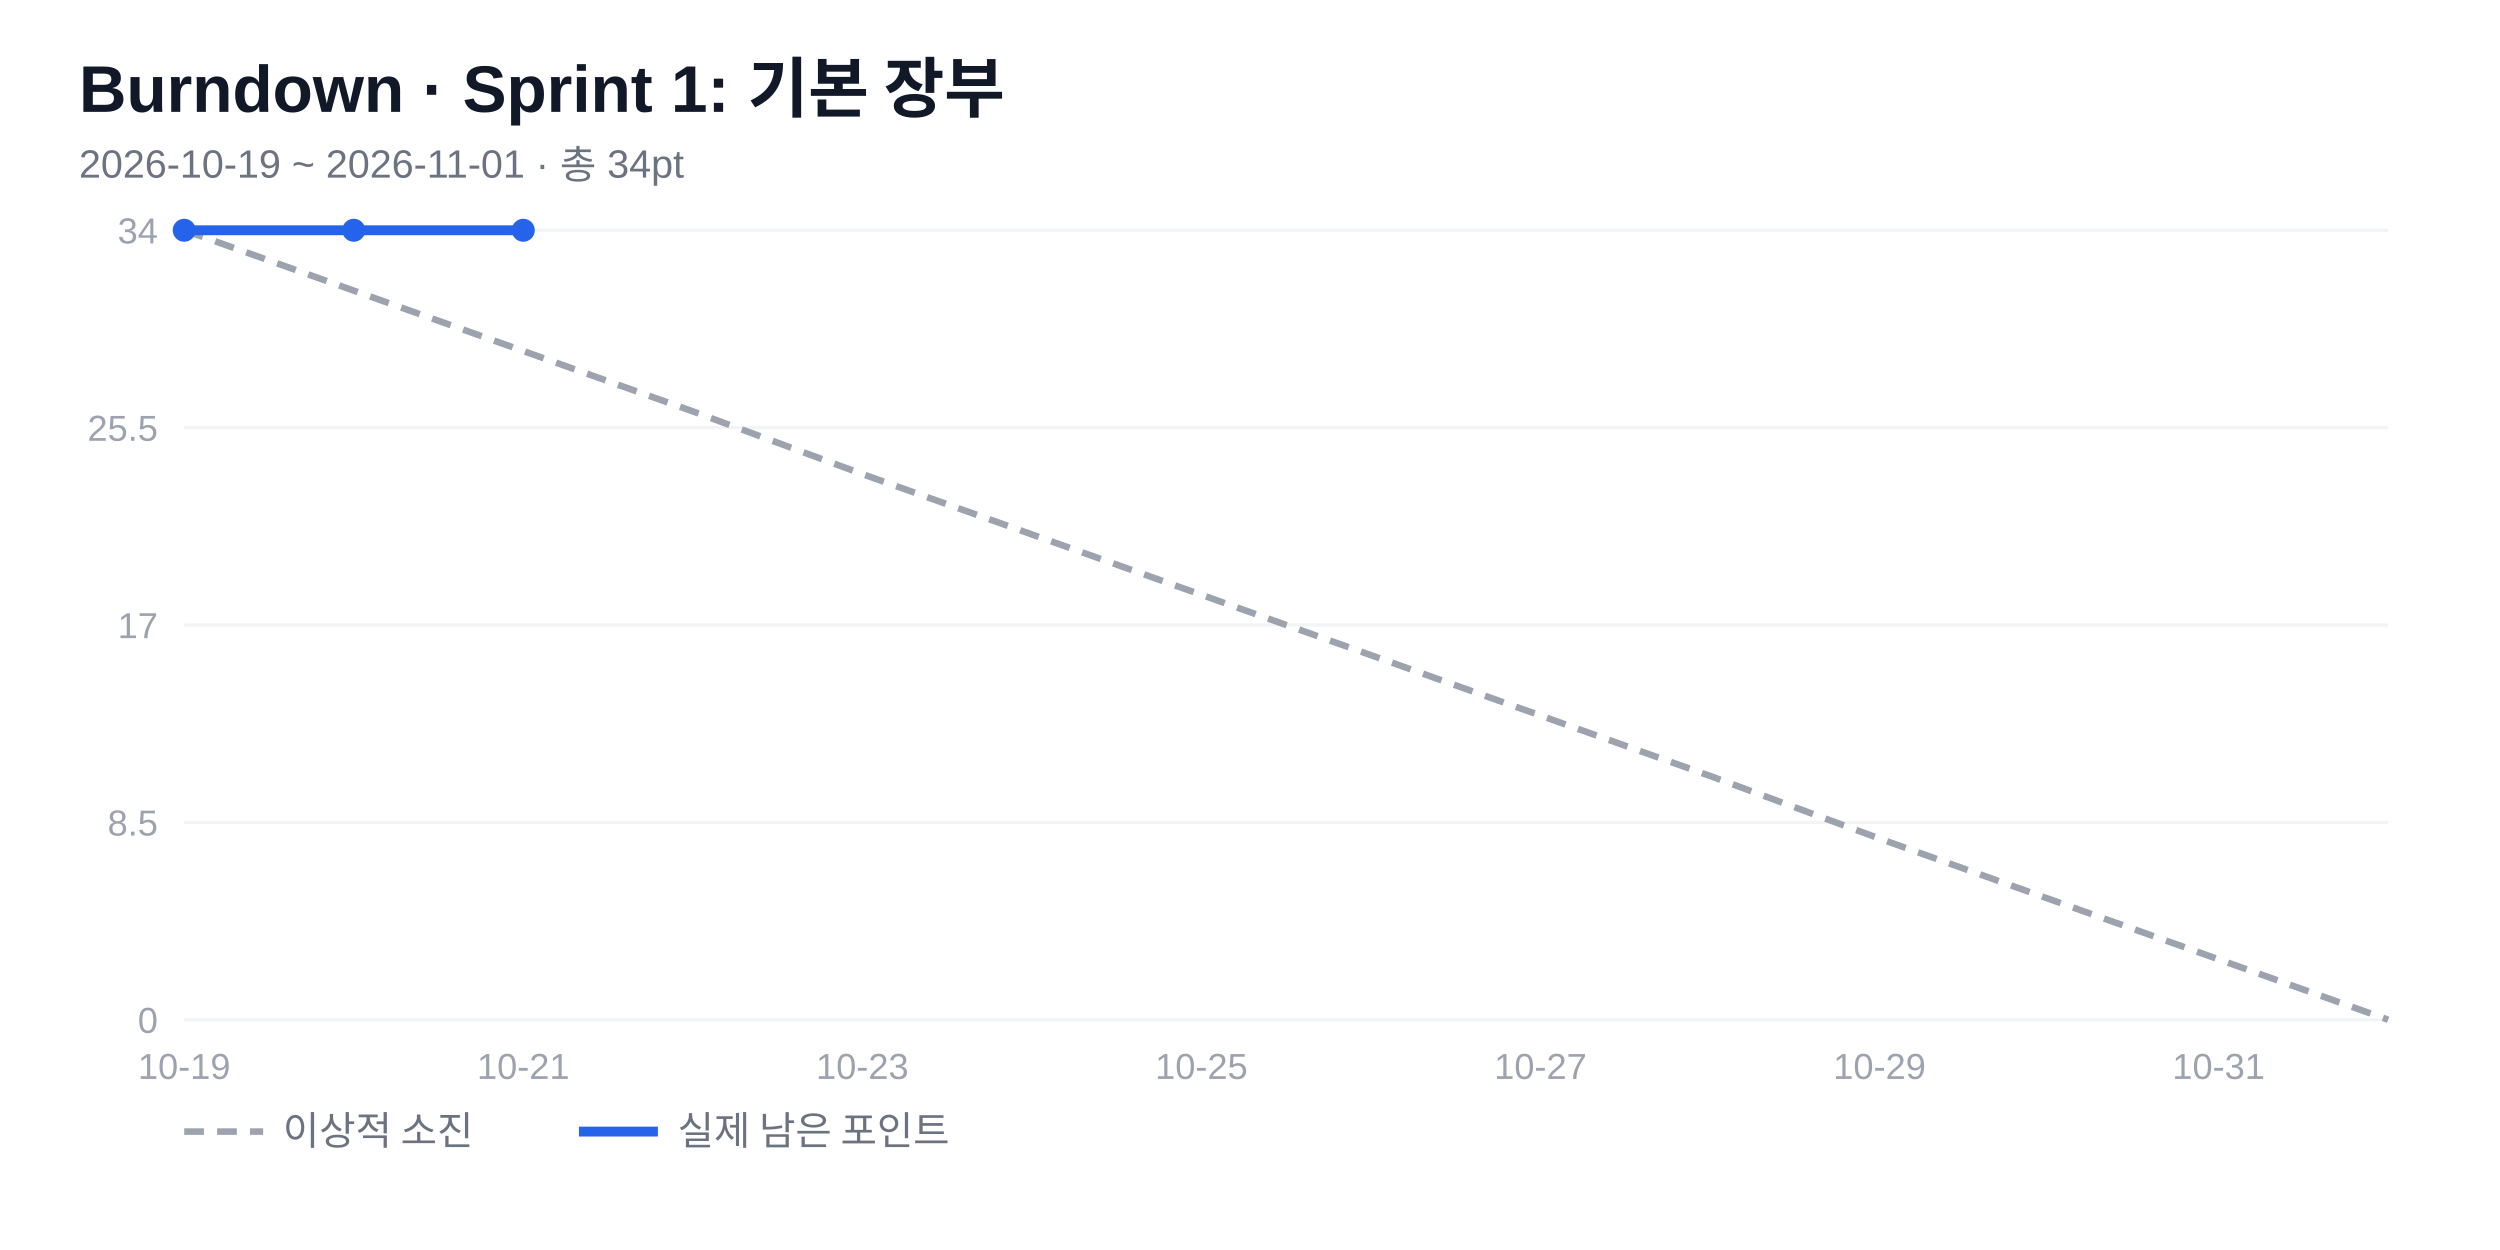
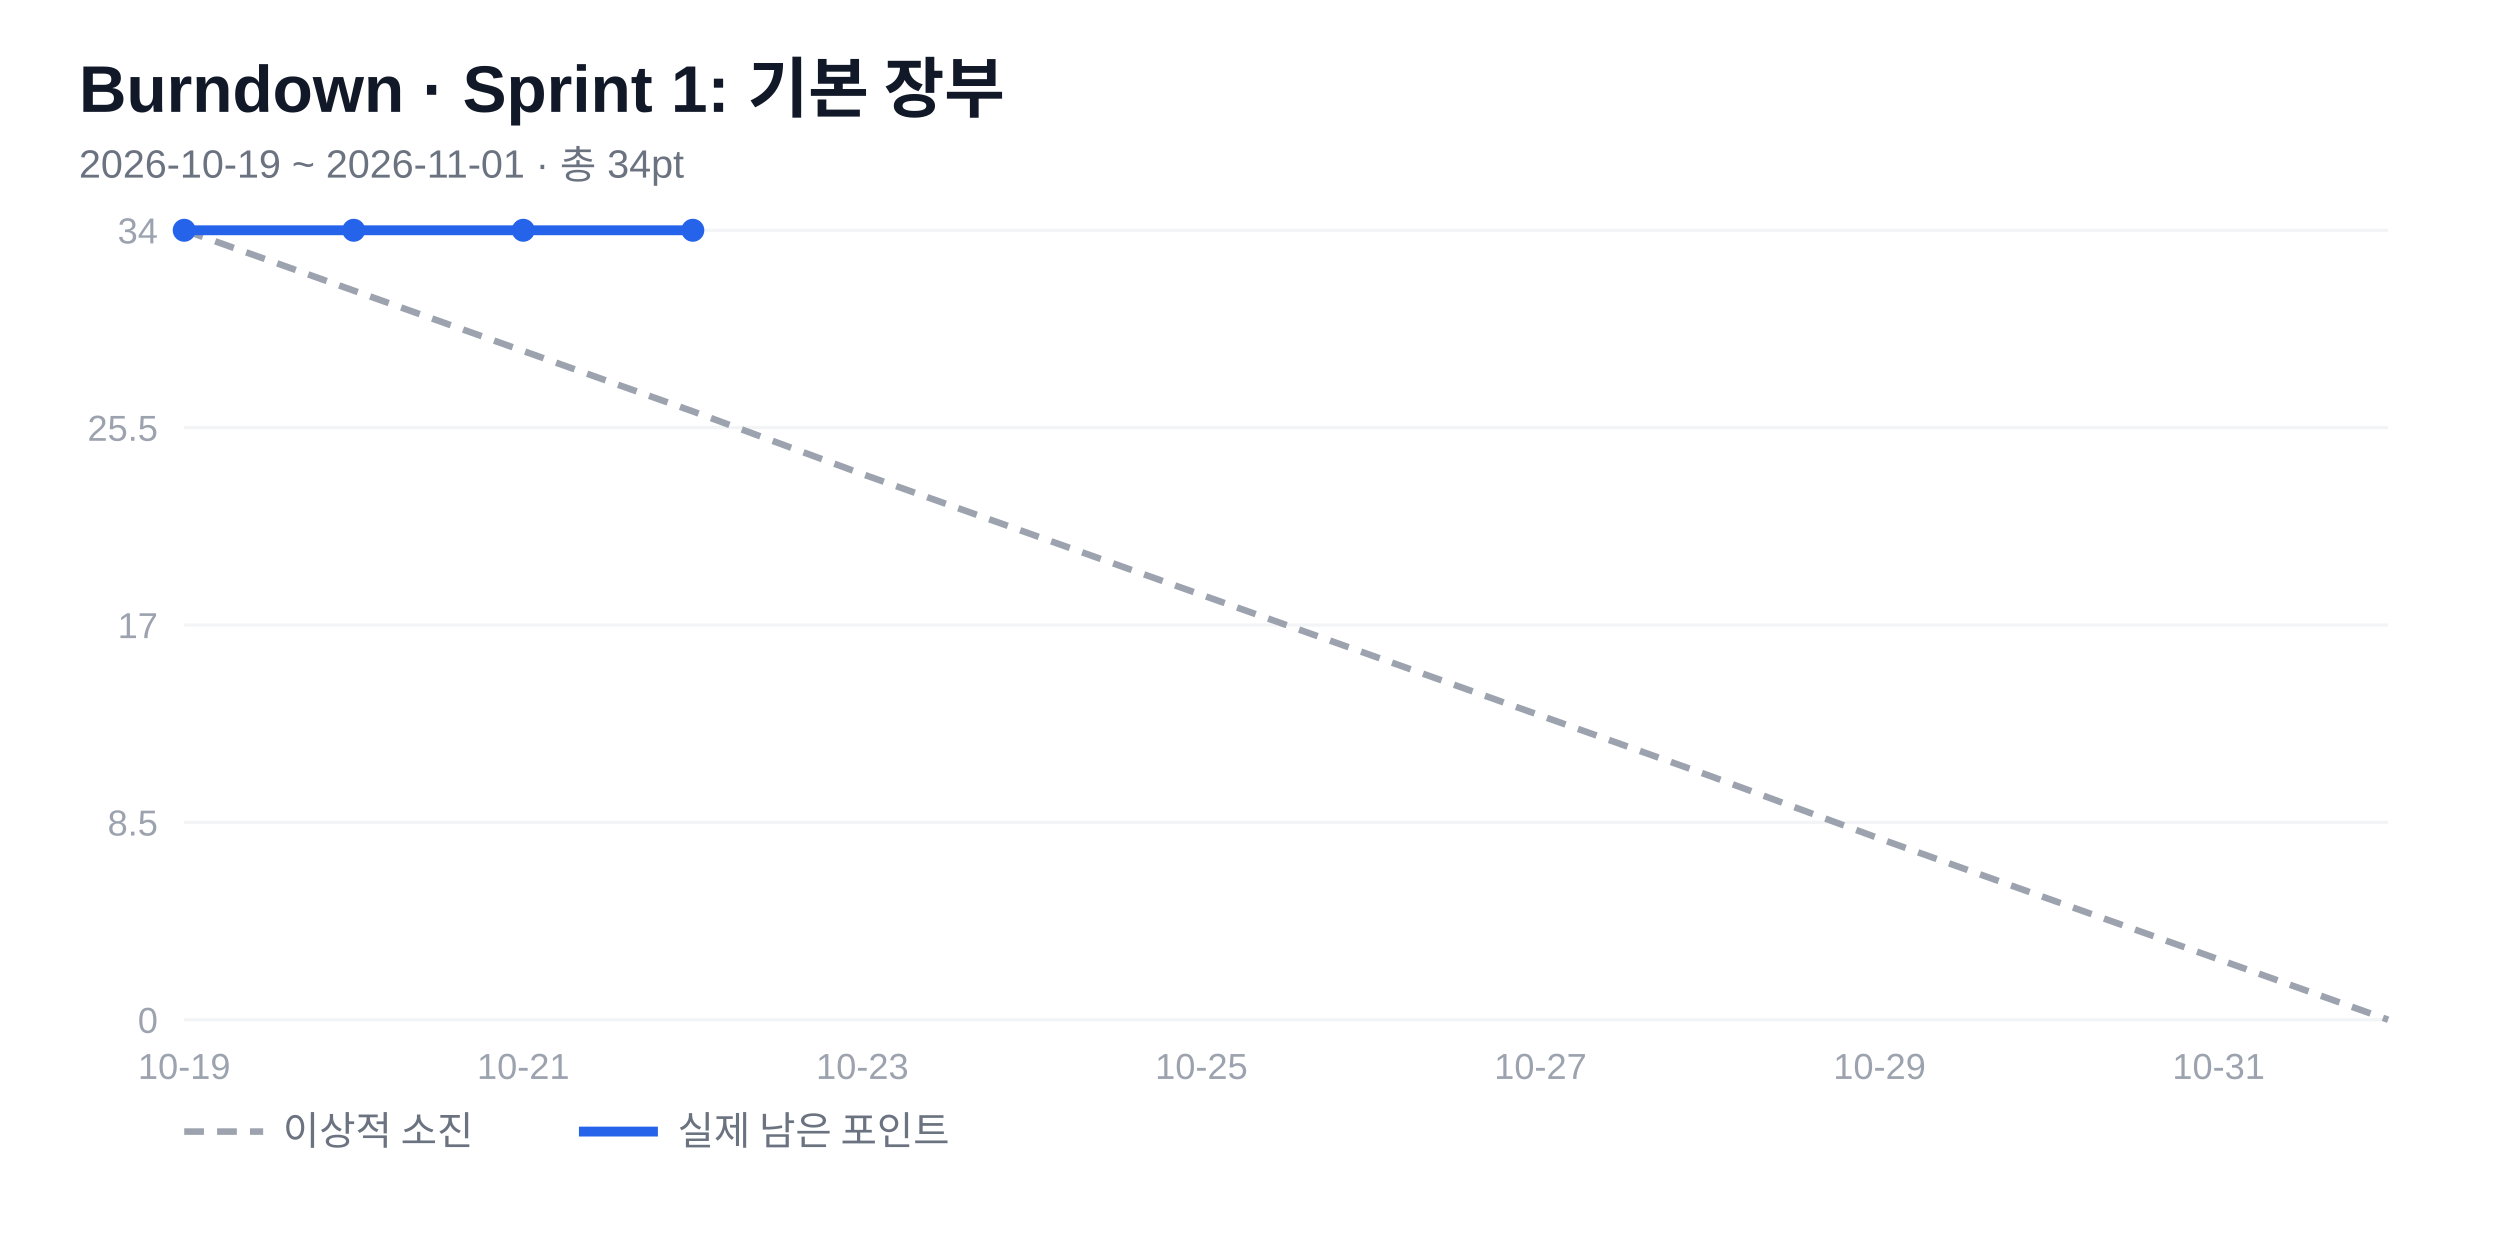
<svg xmlns="http://www.w3.org/2000/svg" width="760" height="380" viewBox="0 0 760 380" font-family="'Segoe UI','Malgun Gothic',Arial,sans-serif">
  <rect width="760" height="380" fill="#fff" />
  <text x="24" y="34" font-size="20" font-weight="700" fill="#111827">Burndown · Sprint 1: 기본 장부</text>
  <text x="24" y="54" font-size="12" fill="#6b7280">2026-10-19 ~ 2026-11-01 · 총 34pt</text>
  <line x1="56" y1="310" x2="726" y2="310" stroke="#f3f4f6" />
  <text x="48" y="314" font-size="11" fill="#9ca3af" text-anchor="end">0</text>
  <line x1="56" y1="250" x2="726" y2="250" stroke="#f3f4f6" />
  <text x="48" y="254" font-size="11" fill="#9ca3af" text-anchor="end">8.5</text>
  <line x1="56" y1="190" x2="726" y2="190" stroke="#f3f4f6" />
  <text x="48" y="194" font-size="11" fill="#9ca3af" text-anchor="end">17</text>
  <line x1="56" y1="130" x2="726" y2="130" stroke="#f3f4f6" />
  <text x="48" y="134" font-size="11" fill="#9ca3af" text-anchor="end">25.5</text>
  <line x1="56" y1="70" x2="726" y2="70" stroke="#f3f4f6" />
  <text x="48" y="74" font-size="11" fill="#9ca3af" text-anchor="end">34</text>
  <text x="56" y="328" font-size="11" fill="#9ca3af" text-anchor="middle">10-19</text>
  <text x="159.077" y="328" font-size="11" fill="#9ca3af" text-anchor="middle">10-21</text>
  <text x="262.154" y="328" font-size="11" fill="#9ca3af" text-anchor="middle">10-23</text>
  <text x="365.231" y="328" font-size="11" fill="#9ca3af" text-anchor="middle">10-25</text>
  <text x="468.308" y="328" font-size="11" fill="#9ca3af" text-anchor="middle">10-27</text>
  <text x="571.385" y="328" font-size="11" fill="#9ca3af" text-anchor="middle">10-29</text>
  <text x="674.462" y="328" font-size="11" fill="#9ca3af" text-anchor="middle">10-31</text>
  <polyline points="56,70 107.538,88.353 159.077,106.706 210.615,125.059 262.154,144.118 313.692,162.471 365.231,180.824 416.769,199.176 468.308,217.529 519.846,235.882 571.385,254.941 622.923,273.294 674.462,291.647 726,310" fill="none" stroke="#9ca3af" stroke-width="2" stroke-dasharray="6 4" />
-   <polyline points="56,70 107.538,70 159.077,70" fill="none" stroke="#2563eb" stroke-width="3" stroke-linejoin="round" />
+   <polyline points="56,70 107.538,70 159.077,70 210.615,70" fill="none" stroke="#2563eb" stroke-width="3" stroke-linejoin="round" />
  <circle cx="56" cy="70" r="3.5" fill="#2563eb" />
  <circle cx="107.538" cy="70" r="3.5" fill="#2563eb" />
  <circle cx="159.077" cy="70" r="3.5" fill="#2563eb" />
+   <circle cx="210.615" cy="70" r="3.5" fill="#2563eb" />
  <line x1="56" y1="344" x2="80" y2="344" stroke="#9ca3af" stroke-width="2" stroke-dasharray="6 4" />
  <text x="86" y="348" font-size="12" fill="#6b7280">이상적 소진</text>
  <line x1="176" y1="344" x2="200" y2="344" stroke="#2563eb" stroke-width="3" />
  <text x="206" y="348" font-size="12" fill="#6b7280">실제 남은 포인트</text>
</svg>
